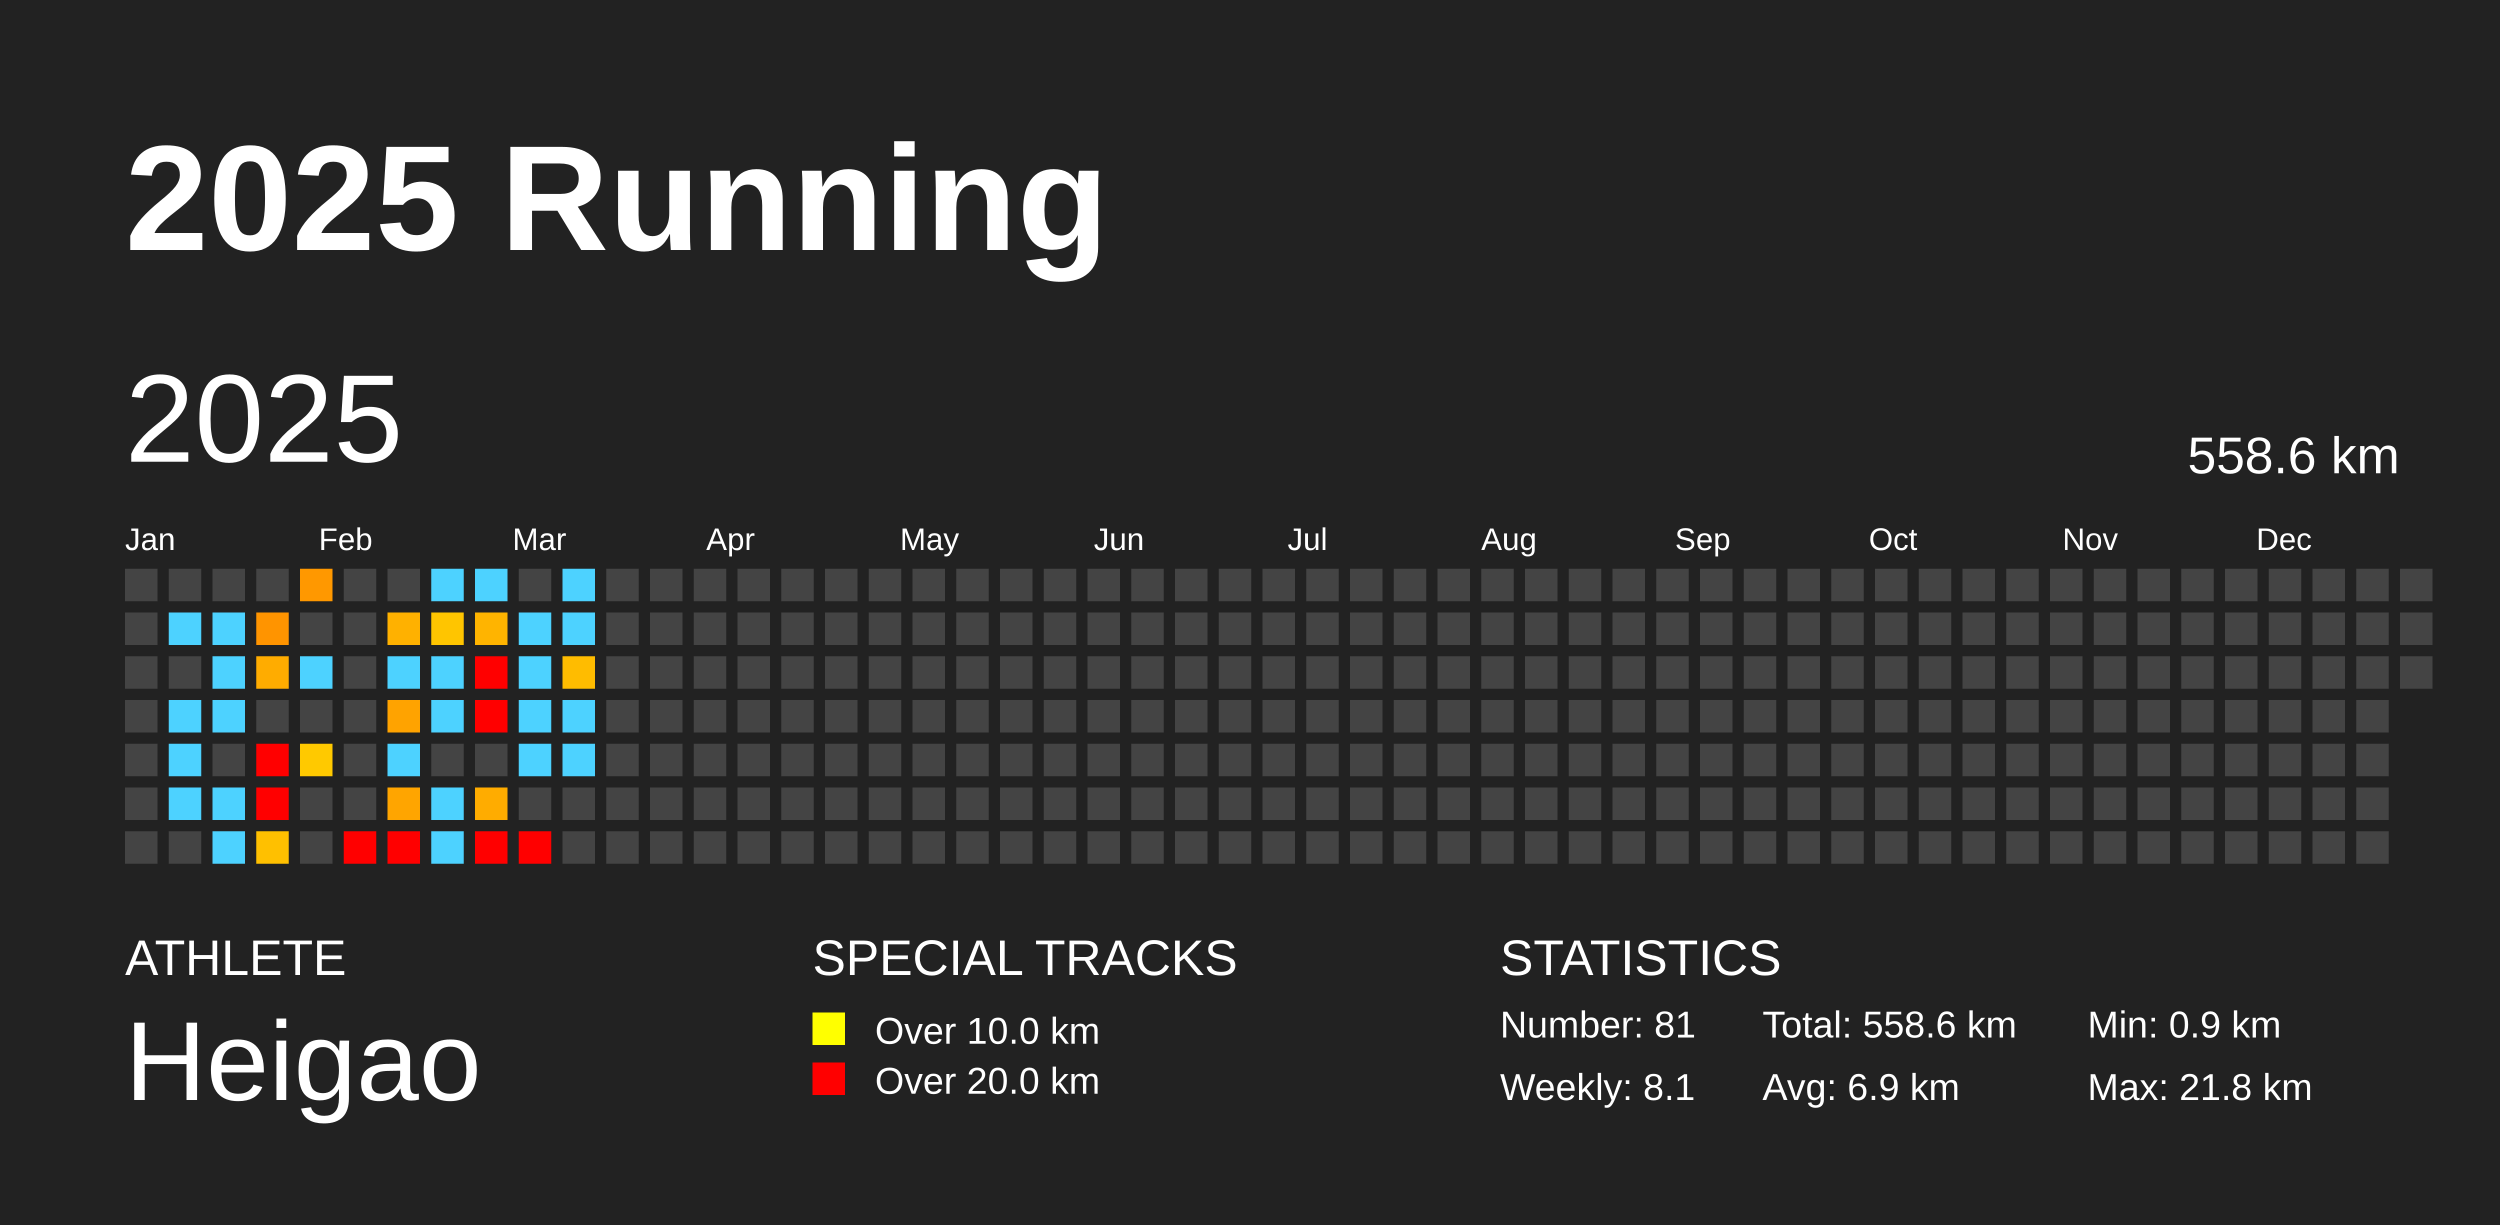
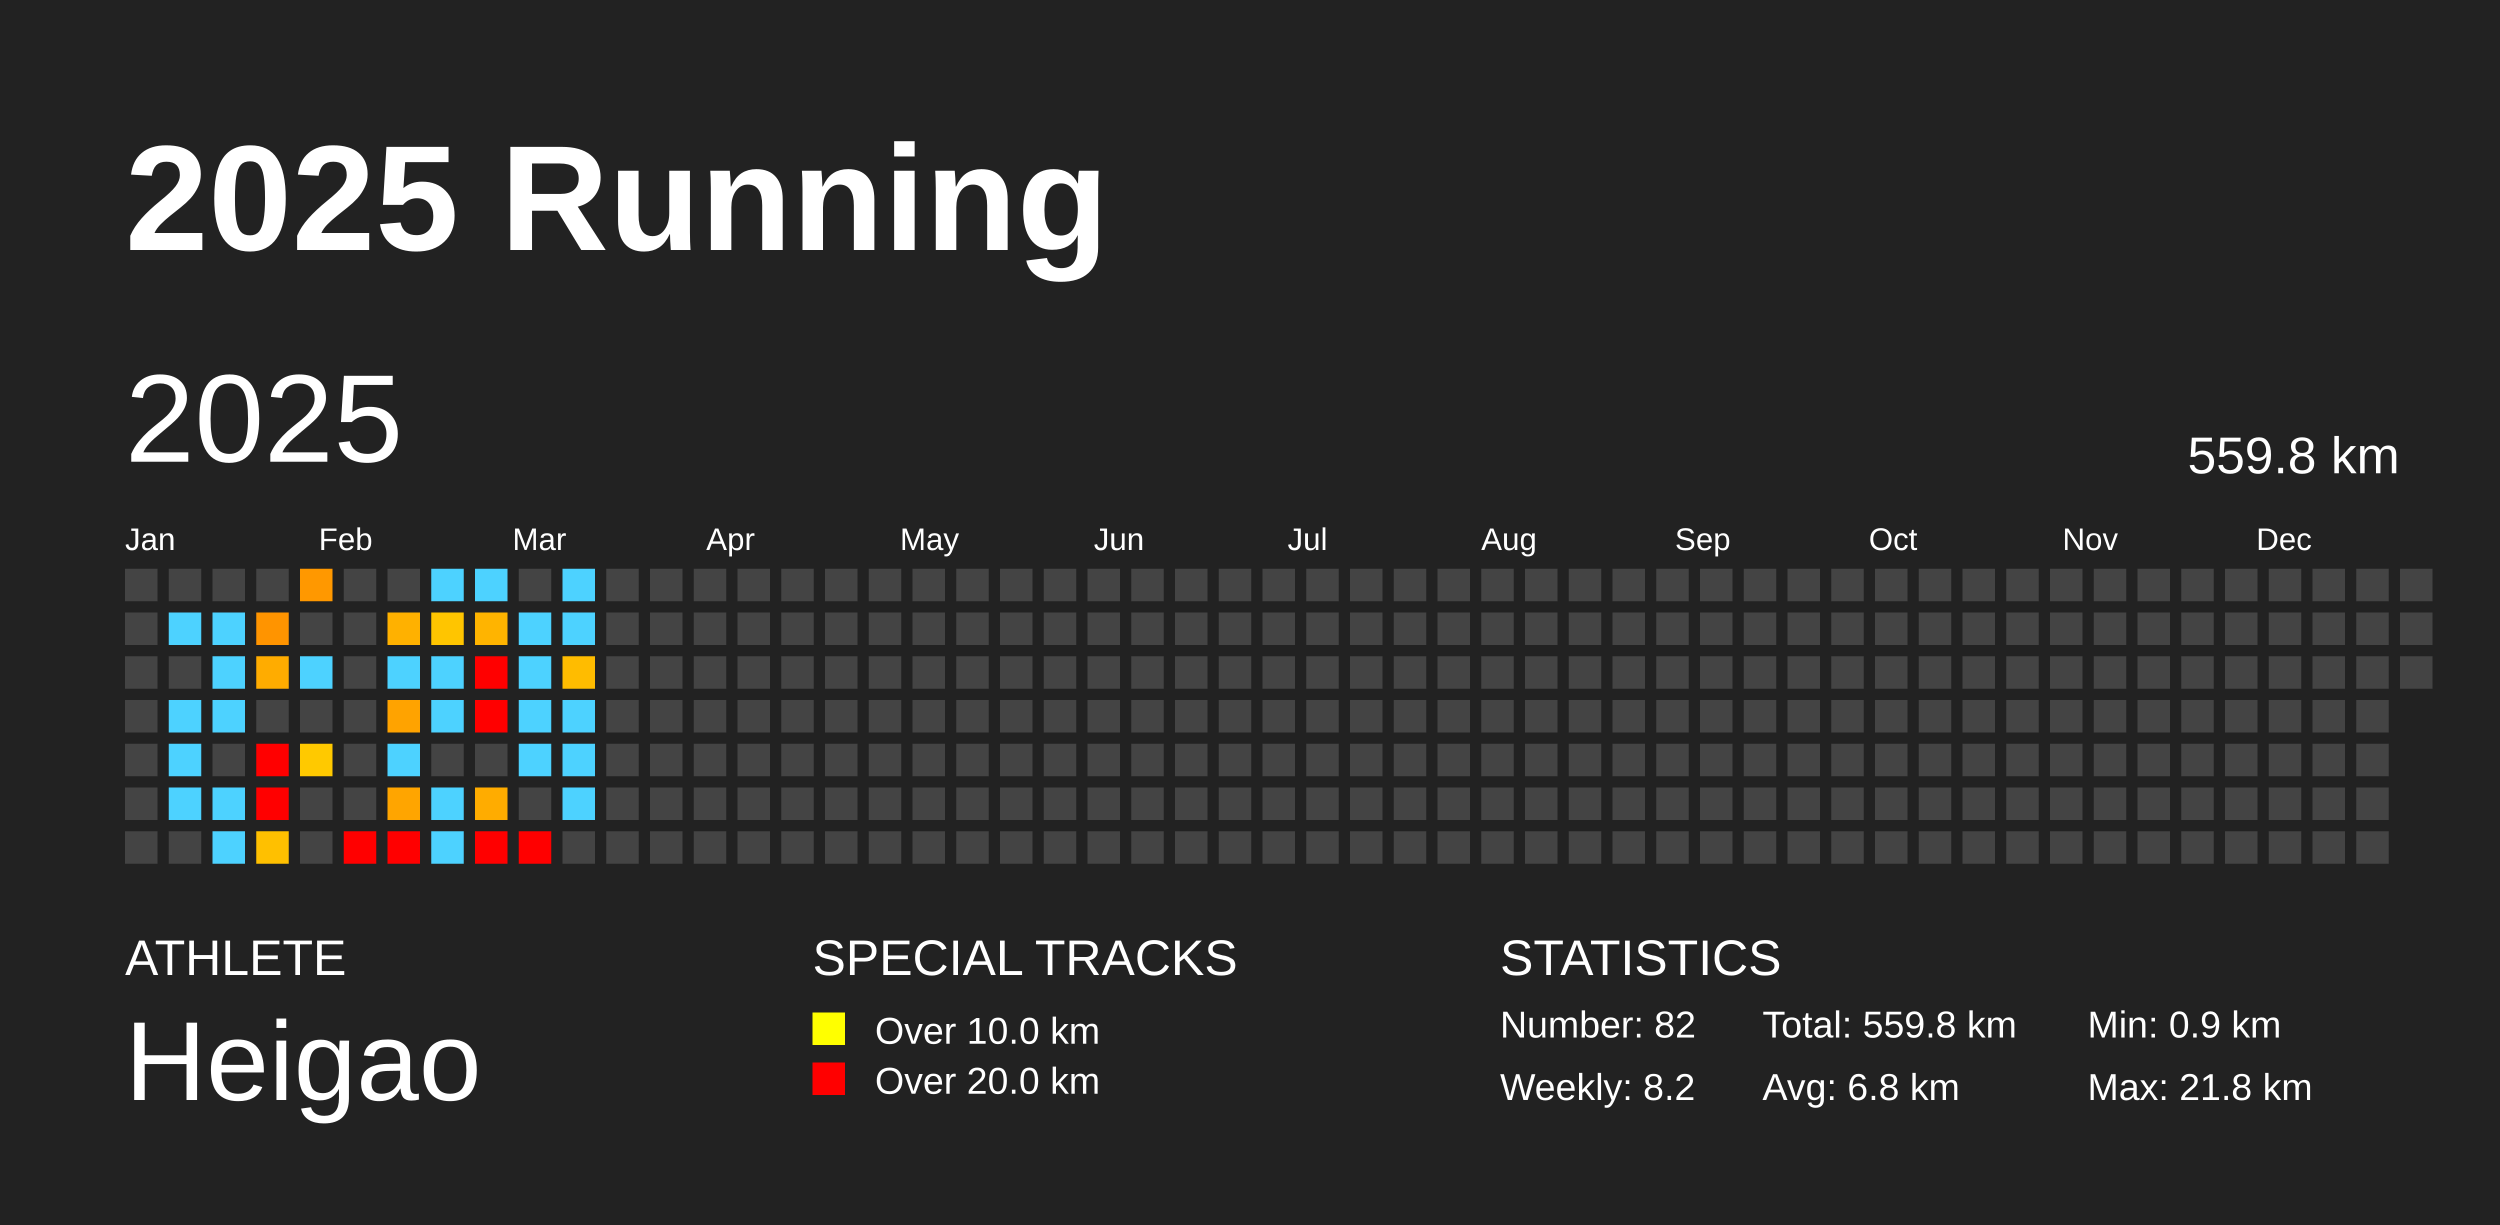
<svg xmlns="http://www.w3.org/2000/svg" baseProfile="full" height="98mm" version="1.1" viewBox="0,0,200,98" width="200mm">
  <defs />
  <rect fill="#222222" height="98" width="200" x="0" y="0" />
  <text fill="#FFFFFF" style="font-size:12px; font-family:Arial; font-weight:bold;" x="10" y="20">2025 Running</text>
  <text fill="#FFFFFF" style="font-size:4px; font-family:Arial" x="10" y="78">ATHLETE</text>
  <text fill="#FFFFFF" style="font-size:9px; font-family:Arial" x="10" y="88">Heigao</text>
  <text fill="#FFFFFF" style="font-size:4px; font-family:Arial" x="65" y="78">SPECIAL TRACKS</text>
  <rect fill="yellow" height="2.6" width="2.6" x="65" y="81" />
  <text fill="#FFFFFF" style="font-size:3px; font-family:Arial" x="70" y="83.5">Over 10.0 km</text>
  <rect fill="red" height="2.6" width="2.6" x="65" y="85" />
  <text fill="#FFFFFF" style="font-size:3px; font-family:Arial" x="70" y="87.5">Over 20.0 km</text>
  <text fill="#FFFFFF" style="font-size:4px; font-family:Arial" x="120" y="78">STATISTICS</text>
-   <text fill="#FFFFFF" style="font-size:3px; font-family:Arial" x="120" y="83">Number: 81</text>
-   <text fill="#FFFFFF" style="font-size:3px; font-family:Arial" x="120" y="88">Weekly: 8.1</text>
-   <text fill="#FFFFFF" style="font-size:3px; font-family:Arial" x="141" y="83">Total: 558.6 km</text>
-   <text fill="#FFFFFF" style="font-size:3px; font-family:Arial" x="141" y="88">Avg: 6.9 km</text>
+   <text fill="#FFFFFF" style="font-size:3px; font-family:Arial" x="120" y="83">Number: 82</text>
+   <text fill="#FFFFFF" style="font-size:3px; font-family:Arial" x="120" y="88">Weekly: 8.2</text>
+   <text fill="#FFFFFF" style="font-size:3px; font-family:Arial" x="141" y="83">Total: 559.8 km</text>
+   <text fill="#FFFFFF" style="font-size:3px; font-family:Arial" x="141" y="88">Avg: 6.8 km</text>
  <text fill="#FFFFFF" style="font-size:3px; font-family:Arial" x="167" y="83">Min: 0.9 km</text>
  <text fill="#FFFFFF" style="font-size:3px; font-family:Arial" x="167" y="88">Max: 21.8 km</text>
  <text dominant-baseline="hanging" fill="#FFFFFF" style="font-size:10.0px; font-family:Arial;" x="10" y="30">2025</text>
-   <text dominant-baseline="hanging" fill="#FFFFFF" style="font-size:4.125px; font-family:Arial;" x="175" y="35">558.6 km</text>
+   <text dominant-baseline="hanging" fill="#FFFFFF" style="font-size:4.125px; font-family:Arial;" x="175" y="35">559.8 km</text>
  <text fill="#FFFFFF" style="font-size:2.5px; font-family:Arial" x="10.0" y="44">Jan</text>
  <text fill="#FFFFFF" style="font-size:2.5px; font-family:Arial" x="25.5" y="44">Feb</text>
  <text fill="#FFFFFF" style="font-size:2.5px; font-family:Arial" x="41.0" y="44">Mar</text>
  <text fill="#FFFFFF" style="font-size:2.5px; font-family:Arial" x="56.5" y="44">Apr</text>
  <text fill="#FFFFFF" style="font-size:2.5px; font-family:Arial" x="72.0" y="44">May</text>
  <text fill="#FFFFFF" style="font-size:2.5px; font-family:Arial" x="87.5" y="44">Jun</text>
  <text fill="#FFFFFF" style="font-size:2.5px; font-family:Arial" x="103.0" y="44">Jul</text>
  <text fill="#FFFFFF" style="font-size:2.5px; font-family:Arial" x="118.5" y="44">Aug</text>
  <text fill="#FFFFFF" style="font-size:2.5px; font-family:Arial" x="134.0" y="44">Sep</text>
  <text fill="#FFFFFF" style="font-size:2.5px; font-family:Arial" x="149.5" y="44">Oct</text>
  <text fill="#FFFFFF" style="font-size:2.5px; font-family:Arial" x="165.0" y="44">Nov</text>
  <text fill="#FFFFFF" style="font-size:2.5px; font-family:Arial" x="180.5" y="44">Dec</text>
  <rect fill="#444444" height="2.6" width="2.6" x="10.0" y="45.5" />
  <rect fill="#444444" height="2.6" width="2.6" x="10.0" y="49.0" />
  <rect fill="#444444" height="2.6" width="2.6" x="10.0" y="52.5" />
  <rect fill="#444444" height="2.6" width="2.6" x="10.0" y="56.0" />
  <rect fill="#444444" height="2.6" width="2.6" x="10.0" y="59.5" />
  <rect fill="#444444" height="2.6" width="2.6" x="10.0" y="63.0" />
  <rect fill="#444444" height="2.6" width="2.6" x="10.0" y="66.5" />
  <rect fill="#444444" height="2.6" width="2.6" x="13.5" y="45.5" />
  <rect fill="#4dd2ff" height="2.6" width="2.6" x="13.5" y="49.0" />
  <rect fill="#444444" height="2.6" width="2.6" x="13.5" y="52.5" />
  <rect fill="#4dd2ff" height="2.6" width="2.6" x="13.5" y="56.0" />
  <rect fill="#4dd2ff" height="2.6" width="2.6" x="13.5" y="59.5" />
  <rect fill="#4dd2ff" height="2.6" width="2.6" x="13.5" y="63.0" />
  <rect fill="#444444" height="2.6" width="2.6" x="13.5" y="66.5" />
  <rect fill="#444444" height="2.6" width="2.6" x="17.0" y="45.5" />
  <rect fill="#4dd2ff" height="2.6" width="2.6" x="17.0" y="49.0" />
  <rect fill="#4dd2ff" height="2.6" width="2.6" x="17.0" y="52.5" />
  <rect fill="#4dd2ff" height="2.6" width="2.6" x="17.0" y="56.0" />
  <rect fill="#444444" height="2.6" width="2.6" x="17.0" y="59.5" />
  <rect fill="#4dd2ff" height="2.6" width="2.6" x="17.0" y="63.0" />
  <rect fill="#4dd2ff" height="2.6" width="2.6" x="17.0" y="66.5" />
  <rect fill="#444444" height="2.6" width="2.6" x="20.5" y="45.5" />
  <rect fill="#ff9400" height="2.6" width="2.6" x="20.5" y="49.0" />
  <rect fill="#ffac00" height="2.6" width="2.6" x="20.5" y="52.5" />
  <rect fill="#444444" height="2.6" width="2.6" x="20.5" y="56.0" />
  <rect fill="red" height="2.6" width="2.6" x="20.5" y="59.5" />
  <rect fill="red" height="2.6" width="2.6" x="20.5" y="63.0" />
  <rect fill="#ffc000" height="2.6" width="2.6" x="20.5" y="66.5" />
  <rect fill="#ff9800" height="2.6" width="2.6" x="24.0" y="45.5" />
  <rect fill="#444444" height="2.6" width="2.6" x="24.0" y="49.0" />
  <rect fill="#4dd2ff" height="2.6" width="2.6" x="24.0" y="52.5" />
  <rect fill="#444444" height="2.6" width="2.6" x="24.0" y="56.0" />
  <rect fill="#ffc900" height="2.6" width="2.6" x="24.0" y="59.5" />
  <rect fill="#444444" height="2.6" width="2.6" x="24.0" y="63.0" />
  <rect fill="#444444" height="2.6" width="2.6" x="24.0" y="66.5" />
  <rect fill="#444444" height="2.6" width="2.6" x="27.5" y="45.5" />
  <rect fill="#444444" height="2.6" width="2.6" x="27.5" y="49.0" />
  <rect fill="#444444" height="2.6" width="2.6" x="27.5" y="52.5" />
  <rect fill="#444444" height="2.6" width="2.6" x="27.5" y="56.0" />
  <rect fill="#444444" height="2.6" width="2.6" x="27.5" y="59.5" />
  <rect fill="#444444" height="2.6" width="2.6" x="27.5" y="63.0" />
  <rect fill="red" height="2.6" width="2.6" x="27.5" y="66.5" />
  <rect fill="#444444" height="2.6" width="2.6" x="31.0" y="45.5" />
  <rect fill="#ffb100" height="2.6" width="2.6" x="31.0" y="49.0" />
  <rect fill="#4dd2ff" height="2.6" width="2.6" x="31.0" y="52.5" />
  <rect fill="#ffa300" height="2.6" width="2.6" x="31.0" y="56.0" />
  <rect fill="#4dd2ff" height="2.6" width="2.6" x="31.0" y="59.5" />
  <rect fill="#ffa500" height="2.6" width="2.6" x="31.0" y="63.0" />
  <rect fill="red" height="2.6" width="2.6" x="31.0" y="66.5" />
  <rect fill="#4dd2ff" height="2.6" width="2.6" x="34.5" y="45.5" />
  <rect fill="#ffc500" height="2.6" width="2.6" x="34.5" y="49.0" />
  <rect fill="#4dd2ff" height="2.6" width="2.6" x="34.5" y="52.5" />
  <rect fill="#4dd2ff" height="2.6" width="2.6" x="34.5" y="56.0" />
  <rect fill="#444444" height="2.6" width="2.6" x="34.5" y="59.5" />
  <rect fill="#4dd2ff" height="2.6" width="2.6" x="34.5" y="63.0" />
  <rect fill="#4dd2ff" height="2.6" width="2.6" x="34.5" y="66.5" />
  <rect fill="#4dd2ff" height="2.6" width="2.6" x="38.0" y="45.5" />
  <rect fill="#ffb400" height="2.6" width="2.6" x="38.0" y="49.0" />
  <rect fill="red" height="2.6" width="2.6" x="38.0" y="52.5" />
  <rect fill="red" height="2.6" width="2.6" x="38.0" y="56.0" />
  <rect fill="#444444" height="2.6" width="2.6" x="38.0" y="59.5" />
  <rect fill="#ffac00" height="2.6" width="2.6" x="38.0" y="63.0" />
  <rect fill="red" height="2.6" width="2.6" x="38.0" y="66.5" />
  <rect fill="#444444" height="2.6" width="2.6" x="41.5" y="45.5" />
  <rect fill="#4dd2ff" height="2.6" width="2.6" x="41.5" y="49.0" />
  <rect fill="#4dd2ff" height="2.6" width="2.6" x="41.5" y="52.5" />
  <rect fill="#4dd2ff" height="2.6" width="2.6" x="41.5" y="56.0" />
  <rect fill="#4dd2ff" height="2.6" width="2.6" x="41.5" y="59.5" />
  <rect fill="#444444" height="2.6" width="2.6" x="41.5" y="63.0" />
  <rect fill="red" height="2.6" width="2.6" x="41.5" y="66.5" />
  <rect fill="#4dd2ff" height="2.6" width="2.6" x="45.0" y="45.5" />
  <rect fill="#4dd2ff" height="2.6" width="2.6" x="45.0" y="49.0" />
  <rect fill="#ffbc00" height="2.6" width="2.6" x="45.0" y="52.5" />
  <rect fill="#4dd2ff" height="2.6" width="2.6" x="45.0" y="56.0" />
  <rect fill="#4dd2ff" height="2.6" width="2.6" x="45.0" y="59.5" />
-   <rect fill="#444444" height="2.6" width="2.6" x="45.0" y="63.0" />
+   <rect fill="#4dd2ff" height="2.6" width="2.6" x="45.0" y="63.0" />
  <rect fill="#444444" height="2.6" width="2.6" x="45.0" y="66.5" />
  <rect fill="#444444" height="2.6" width="2.6" x="48.5" y="45.5" />
  <rect fill="#444444" height="2.6" width="2.6" x="48.5" y="49.0" />
  <rect fill="#444444" height="2.6" width="2.6" x="48.5" y="52.5" />
  <rect fill="#444444" height="2.6" width="2.6" x="48.5" y="56.0" />
  <rect fill="#444444" height="2.6" width="2.6" x="48.5" y="59.5" />
  <rect fill="#444444" height="2.6" width="2.6" x="48.5" y="63.0" />
  <rect fill="#444444" height="2.6" width="2.6" x="48.5" y="66.5" />
  <rect fill="#444444" height="2.6" width="2.6" x="52.0" y="45.5" />
  <rect fill="#444444" height="2.6" width="2.6" x="52.0" y="49.0" />
  <rect fill="#444444" height="2.6" width="2.6" x="52.0" y="52.5" />
  <rect fill="#444444" height="2.6" width="2.6" x="52.0" y="56.0" />
  <rect fill="#444444" height="2.6" width="2.6" x="52.0" y="59.5" />
  <rect fill="#444444" height="2.6" width="2.6" x="52.0" y="63.0" />
  <rect fill="#444444" height="2.6" width="2.6" x="52.0" y="66.5" />
  <rect fill="#444444" height="2.6" width="2.6" x="55.5" y="45.5" />
  <rect fill="#444444" height="2.6" width="2.6" x="55.5" y="49.0" />
  <rect fill="#444444" height="2.6" width="2.6" x="55.5" y="52.5" />
  <rect fill="#444444" height="2.6" width="2.6" x="55.5" y="56.0" />
  <rect fill="#444444" height="2.6" width="2.6" x="55.5" y="59.5" />
  <rect fill="#444444" height="2.6" width="2.6" x="55.5" y="63.0" />
  <rect fill="#444444" height="2.6" width="2.6" x="55.5" y="66.5" />
  <rect fill="#444444" height="2.6" width="2.6" x="59.0" y="45.5" />
  <rect fill="#444444" height="2.6" width="2.6" x="59.0" y="49.0" />
  <rect fill="#444444" height="2.6" width="2.6" x="59.0" y="52.5" />
  <rect fill="#444444" height="2.6" width="2.6" x="59.0" y="56.0" />
  <rect fill="#444444" height="2.6" width="2.6" x="59.0" y="59.5" />
  <rect fill="#444444" height="2.6" width="2.6" x="59.0" y="63.0" />
  <rect fill="#444444" height="2.6" width="2.6" x="59.0" y="66.5" />
  <rect fill="#444444" height="2.6" width="2.6" x="62.5" y="45.5" />
  <rect fill="#444444" height="2.6" width="2.6" x="62.5" y="49.0" />
  <rect fill="#444444" height="2.6" width="2.6" x="62.5" y="52.5" />
  <rect fill="#444444" height="2.6" width="2.6" x="62.5" y="56.0" />
  <rect fill="#444444" height="2.6" width="2.6" x="62.5" y="59.5" />
  <rect fill="#444444" height="2.6" width="2.6" x="62.5" y="63.0" />
  <rect fill="#444444" height="2.6" width="2.6" x="62.5" y="66.5" />
  <rect fill="#444444" height="2.6" width="2.6" x="66.0" y="45.5" />
  <rect fill="#444444" height="2.6" width="2.6" x="66.0" y="49.0" />
  <rect fill="#444444" height="2.6" width="2.6" x="66.0" y="52.5" />
  <rect fill="#444444" height="2.6" width="2.6" x="66.0" y="56.0" />
  <rect fill="#444444" height="2.6" width="2.6" x="66.0" y="59.5" />
  <rect fill="#444444" height="2.6" width="2.6" x="66.0" y="63.0" />
  <rect fill="#444444" height="2.6" width="2.6" x="66.0" y="66.5" />
  <rect fill="#444444" height="2.6" width="2.6" x="69.5" y="45.5" />
  <rect fill="#444444" height="2.6" width="2.6" x="69.5" y="49.0" />
  <rect fill="#444444" height="2.6" width="2.6" x="69.5" y="52.5" />
  <rect fill="#444444" height="2.6" width="2.6" x="69.5" y="56.0" />
  <rect fill="#444444" height="2.6" width="2.6" x="69.5" y="59.5" />
  <rect fill="#444444" height="2.6" width="2.6" x="69.5" y="63.0" />
  <rect fill="#444444" height="2.6" width="2.6" x="69.5" y="66.5" />
  <rect fill="#444444" height="2.6" width="2.6" x="73.0" y="45.5" />
  <rect fill="#444444" height="2.6" width="2.6" x="73.0" y="49.0" />
  <rect fill="#444444" height="2.6" width="2.6" x="73.0" y="52.5" />
  <rect fill="#444444" height="2.6" width="2.6" x="73.0" y="56.0" />
  <rect fill="#444444" height="2.6" width="2.6" x="73.0" y="59.5" />
  <rect fill="#444444" height="2.6" width="2.6" x="73.0" y="63.0" />
  <rect fill="#444444" height="2.6" width="2.6" x="73.0" y="66.5" />
  <rect fill="#444444" height="2.6" width="2.6" x="76.5" y="45.5" />
  <rect fill="#444444" height="2.6" width="2.6" x="76.5" y="49.0" />
  <rect fill="#444444" height="2.6" width="2.6" x="76.5" y="52.5" />
  <rect fill="#444444" height="2.6" width="2.6" x="76.5" y="56.0" />
  <rect fill="#444444" height="2.6" width="2.6" x="76.5" y="59.5" />
  <rect fill="#444444" height="2.6" width="2.6" x="76.5" y="63.0" />
  <rect fill="#444444" height="2.6" width="2.6" x="76.5" y="66.5" />
  <rect fill="#444444" height="2.6" width="2.6" x="80.0" y="45.5" />
  <rect fill="#444444" height="2.6" width="2.6" x="80.0" y="49.0" />
  <rect fill="#444444" height="2.6" width="2.6" x="80.0" y="52.5" />
  <rect fill="#444444" height="2.6" width="2.6" x="80.0" y="56.0" />
  <rect fill="#444444" height="2.6" width="2.6" x="80.0" y="59.5" />
  <rect fill="#444444" height="2.6" width="2.6" x="80.0" y="63.0" />
  <rect fill="#444444" height="2.6" width="2.6" x="80.0" y="66.5" />
  <rect fill="#444444" height="2.6" width="2.6" x="83.5" y="45.5" />
  <rect fill="#444444" height="2.6" width="2.6" x="83.5" y="49.0" />
  <rect fill="#444444" height="2.6" width="2.6" x="83.5" y="52.5" />
  <rect fill="#444444" height="2.6" width="2.6" x="83.5" y="56.0" />
  <rect fill="#444444" height="2.6" width="2.6" x="83.5" y="59.5" />
  <rect fill="#444444" height="2.6" width="2.6" x="83.5" y="63.0" />
  <rect fill="#444444" height="2.6" width="2.6" x="83.5" y="66.5" />
  <rect fill="#444444" height="2.6" width="2.6" x="87.0" y="45.5" />
  <rect fill="#444444" height="2.6" width="2.6" x="87.0" y="49.0" />
  <rect fill="#444444" height="2.6" width="2.6" x="87.0" y="52.5" />
  <rect fill="#444444" height="2.6" width="2.6" x="87.0" y="56.0" />
  <rect fill="#444444" height="2.6" width="2.6" x="87.0" y="59.5" />
  <rect fill="#444444" height="2.6" width="2.6" x="87.0" y="63.0" />
  <rect fill="#444444" height="2.6" width="2.6" x="87.0" y="66.5" />
  <rect fill="#444444" height="2.6" width="2.6" x="90.5" y="45.5" />
  <rect fill="#444444" height="2.6" width="2.6" x="90.5" y="49.0" />
  <rect fill="#444444" height="2.6" width="2.6" x="90.5" y="52.5" />
  <rect fill="#444444" height="2.6" width="2.6" x="90.5" y="56.0" />
  <rect fill="#444444" height="2.6" width="2.6" x="90.5" y="59.5" />
  <rect fill="#444444" height="2.6" width="2.6" x="90.5" y="63.0" />
  <rect fill="#444444" height="2.6" width="2.6" x="90.5" y="66.5" />
  <rect fill="#444444" height="2.6" width="2.6" x="94.0" y="45.5" />
  <rect fill="#444444" height="2.6" width="2.6" x="94.0" y="49.0" />
  <rect fill="#444444" height="2.6" width="2.6" x="94.0" y="52.5" />
  <rect fill="#444444" height="2.6" width="2.6" x="94.0" y="56.0" />
  <rect fill="#444444" height="2.6" width="2.6" x="94.0" y="59.5" />
  <rect fill="#444444" height="2.6" width="2.6" x="94.0" y="63.0" />
  <rect fill="#444444" height="2.6" width="2.6" x="94.0" y="66.5" />
  <rect fill="#444444" height="2.6" width="2.6" x="97.5" y="45.5" />
  <rect fill="#444444" height="2.6" width="2.6" x="97.5" y="49.0" />
  <rect fill="#444444" height="2.6" width="2.6" x="97.5" y="52.5" />
  <rect fill="#444444" height="2.6" width="2.6" x="97.5" y="56.0" />
  <rect fill="#444444" height="2.6" width="2.6" x="97.5" y="59.5" />
  <rect fill="#444444" height="2.6" width="2.6" x="97.5" y="63.0" />
  <rect fill="#444444" height="2.6" width="2.6" x="97.5" y="66.5" />
  <rect fill="#444444" height="2.6" width="2.6" x="101.0" y="45.5" />
  <rect fill="#444444" height="2.6" width="2.6" x="101.0" y="49.0" />
  <rect fill="#444444" height="2.6" width="2.6" x="101.0" y="52.5" />
  <rect fill="#444444" height="2.6" width="2.6" x="101.0" y="56.0" />
  <rect fill="#444444" height="2.6" width="2.6" x="101.0" y="59.5" />
  <rect fill="#444444" height="2.6" width="2.6" x="101.0" y="63.0" />
  <rect fill="#444444" height="2.6" width="2.6" x="101.0" y="66.5" />
  <rect fill="#444444" height="2.6" width="2.6" x="104.5" y="45.5" />
  <rect fill="#444444" height="2.6" width="2.6" x="104.5" y="49.0" />
  <rect fill="#444444" height="2.6" width="2.6" x="104.5" y="52.5" />
  <rect fill="#444444" height="2.6" width="2.6" x="104.5" y="56.0" />
  <rect fill="#444444" height="2.6" width="2.6" x="104.5" y="59.5" />
  <rect fill="#444444" height="2.6" width="2.6" x="104.5" y="63.0" />
  <rect fill="#444444" height="2.6" width="2.6" x="104.5" y="66.5" />
  <rect fill="#444444" height="2.6" width="2.6" x="108.0" y="45.5" />
  <rect fill="#444444" height="2.6" width="2.6" x="108.0" y="49.0" />
  <rect fill="#444444" height="2.6" width="2.6" x="108.0" y="52.5" />
  <rect fill="#444444" height="2.6" width="2.6" x="108.0" y="56.0" />
  <rect fill="#444444" height="2.6" width="2.6" x="108.0" y="59.5" />
  <rect fill="#444444" height="2.6" width="2.6" x="108.0" y="63.0" />
  <rect fill="#444444" height="2.6" width="2.6" x="108.0" y="66.5" />
  <rect fill="#444444" height="2.6" width="2.6" x="111.5" y="45.5" />
  <rect fill="#444444" height="2.6" width="2.6" x="111.5" y="49.0" />
  <rect fill="#444444" height="2.6" width="2.6" x="111.5" y="52.5" />
  <rect fill="#444444" height="2.6" width="2.6" x="111.5" y="56.0" />
  <rect fill="#444444" height="2.6" width="2.6" x="111.5" y="59.5" />
  <rect fill="#444444" height="2.6" width="2.6" x="111.5" y="63.0" />
  <rect fill="#444444" height="2.6" width="2.6" x="111.5" y="66.5" />
  <rect fill="#444444" height="2.6" width="2.6" x="115.0" y="45.5" />
  <rect fill="#444444" height="2.6" width="2.6" x="115.0" y="49.0" />
  <rect fill="#444444" height="2.6" width="2.6" x="115.0" y="52.5" />
  <rect fill="#444444" height="2.6" width="2.6" x="115.0" y="56.0" />
  <rect fill="#444444" height="2.6" width="2.6" x="115.0" y="59.5" />
  <rect fill="#444444" height="2.6" width="2.6" x="115.0" y="63.0" />
  <rect fill="#444444" height="2.6" width="2.6" x="115.0" y="66.5" />
  <rect fill="#444444" height="2.6" width="2.6" x="118.5" y="45.5" />
  <rect fill="#444444" height="2.6" width="2.6" x="118.5" y="49.0" />
  <rect fill="#444444" height="2.6" width="2.6" x="118.5" y="52.5" />
  <rect fill="#444444" height="2.6" width="2.6" x="118.5" y="56.0" />
  <rect fill="#444444" height="2.6" width="2.6" x="118.5" y="59.5" />
  <rect fill="#444444" height="2.6" width="2.6" x="118.5" y="63.0" />
  <rect fill="#444444" height="2.6" width="2.6" x="118.5" y="66.5" />
  <rect fill="#444444" height="2.6" width="2.6" x="122.0" y="45.5" />
  <rect fill="#444444" height="2.6" width="2.6" x="122.0" y="49.0" />
  <rect fill="#444444" height="2.6" width="2.6" x="122.0" y="52.5" />
  <rect fill="#444444" height="2.6" width="2.6" x="122.0" y="56.0" />
  <rect fill="#444444" height="2.6" width="2.6" x="122.0" y="59.5" />
  <rect fill="#444444" height="2.6" width="2.6" x="122.0" y="63.0" />
  <rect fill="#444444" height="2.6" width="2.6" x="122.0" y="66.5" />
  <rect fill="#444444" height="2.6" width="2.6" x="125.5" y="45.5" />
  <rect fill="#444444" height="2.6" width="2.6" x="125.5" y="49.0" />
  <rect fill="#444444" height="2.6" width="2.6" x="125.5" y="52.5" />
  <rect fill="#444444" height="2.6" width="2.6" x="125.5" y="56.0" />
  <rect fill="#444444" height="2.6" width="2.6" x="125.5" y="59.5" />
  <rect fill="#444444" height="2.6" width="2.6" x="125.5" y="63.0" />
  <rect fill="#444444" height="2.6" width="2.6" x="125.5" y="66.5" />
  <rect fill="#444444" height="2.6" width="2.6" x="129.0" y="45.5" />
  <rect fill="#444444" height="2.6" width="2.6" x="129.0" y="49.0" />
  <rect fill="#444444" height="2.6" width="2.6" x="129.0" y="52.5" />
  <rect fill="#444444" height="2.6" width="2.6" x="129.0" y="56.0" />
  <rect fill="#444444" height="2.6" width="2.6" x="129.0" y="59.5" />
  <rect fill="#444444" height="2.6" width="2.6" x="129.0" y="63.0" />
  <rect fill="#444444" height="2.6" width="2.6" x="129.0" y="66.5" />
  <rect fill="#444444" height="2.6" width="2.6" x="132.5" y="45.5" />
  <rect fill="#444444" height="2.6" width="2.6" x="132.5" y="49.0" />
  <rect fill="#444444" height="2.6" width="2.6" x="132.5" y="52.5" />
  <rect fill="#444444" height="2.6" width="2.6" x="132.5" y="56.0" />
  <rect fill="#444444" height="2.6" width="2.6" x="132.5" y="59.5" />
  <rect fill="#444444" height="2.6" width="2.6" x="132.5" y="63.0" />
  <rect fill="#444444" height="2.6" width="2.6" x="132.5" y="66.5" />
  <rect fill="#444444" height="2.6" width="2.6" x="136.0" y="45.5" />
  <rect fill="#444444" height="2.6" width="2.6" x="136.0" y="49.0" />
  <rect fill="#444444" height="2.6" width="2.6" x="136.0" y="52.5" />
  <rect fill="#444444" height="2.6" width="2.6" x="136.0" y="56.0" />
  <rect fill="#444444" height="2.6" width="2.6" x="136.0" y="59.5" />
  <rect fill="#444444" height="2.6" width="2.6" x="136.0" y="63.0" />
  <rect fill="#444444" height="2.6" width="2.6" x="136.0" y="66.5" />
  <rect fill="#444444" height="2.6" width="2.6" x="139.5" y="45.5" />
  <rect fill="#444444" height="2.6" width="2.6" x="139.5" y="49.0" />
  <rect fill="#444444" height="2.6" width="2.6" x="139.5" y="52.5" />
  <rect fill="#444444" height="2.6" width="2.6" x="139.5" y="56.0" />
  <rect fill="#444444" height="2.6" width="2.6" x="139.5" y="59.5" />
  <rect fill="#444444" height="2.6" width="2.6" x="139.5" y="63.0" />
  <rect fill="#444444" height="2.6" width="2.6" x="139.5" y="66.5" />
  <rect fill="#444444" height="2.6" width="2.6" x="143.0" y="45.5" />
  <rect fill="#444444" height="2.6" width="2.6" x="143.0" y="49.0" />
  <rect fill="#444444" height="2.6" width="2.6" x="143.0" y="52.5" />
  <rect fill="#444444" height="2.6" width="2.6" x="143.0" y="56.0" />
  <rect fill="#444444" height="2.6" width="2.6" x="143.0" y="59.5" />
  <rect fill="#444444" height="2.6" width="2.6" x="143.0" y="63.0" />
  <rect fill="#444444" height="2.6" width="2.6" x="143.0" y="66.5" />
  <rect fill="#444444" height="2.6" width="2.6" x="146.5" y="45.5" />
  <rect fill="#444444" height="2.6" width="2.6" x="146.5" y="49.0" />
  <rect fill="#444444" height="2.6" width="2.6" x="146.5" y="52.5" />
  <rect fill="#444444" height="2.6" width="2.6" x="146.5" y="56.0" />
  <rect fill="#444444" height="2.6" width="2.6" x="146.5" y="59.5" />
  <rect fill="#444444" height="2.6" width="2.6" x="146.5" y="63.0" />
  <rect fill="#444444" height="2.6" width="2.6" x="146.5" y="66.5" />
  <rect fill="#444444" height="2.6" width="2.6" x="150.0" y="45.5" />
  <rect fill="#444444" height="2.6" width="2.6" x="150.0" y="49.0" />
  <rect fill="#444444" height="2.6" width="2.6" x="150.0" y="52.5" />
  <rect fill="#444444" height="2.6" width="2.6" x="150.0" y="56.0" />
  <rect fill="#444444" height="2.6" width="2.6" x="150.0" y="59.5" />
  <rect fill="#444444" height="2.6" width="2.6" x="150.0" y="63.0" />
  <rect fill="#444444" height="2.6" width="2.6" x="150.0" y="66.5" />
  <rect fill="#444444" height="2.6" width="2.6" x="153.5" y="45.5" />
  <rect fill="#444444" height="2.6" width="2.6" x="153.5" y="49.0" />
  <rect fill="#444444" height="2.6" width="2.6" x="153.5" y="52.5" />
  <rect fill="#444444" height="2.6" width="2.6" x="153.5" y="56.0" />
  <rect fill="#444444" height="2.6" width="2.6" x="153.5" y="59.5" />
  <rect fill="#444444" height="2.6" width="2.6" x="153.5" y="63.0" />
  <rect fill="#444444" height="2.6" width="2.6" x="153.5" y="66.5" />
  <rect fill="#444444" height="2.6" width="2.6" x="157.0" y="45.5" />
  <rect fill="#444444" height="2.6" width="2.6" x="157.0" y="49.0" />
  <rect fill="#444444" height="2.6" width="2.6" x="157.0" y="52.5" />
  <rect fill="#444444" height="2.6" width="2.6" x="157.0" y="56.0" />
  <rect fill="#444444" height="2.6" width="2.6" x="157.0" y="59.5" />
  <rect fill="#444444" height="2.6" width="2.6" x="157.0" y="63.0" />
  <rect fill="#444444" height="2.6" width="2.6" x="157.0" y="66.5" />
  <rect fill="#444444" height="2.6" width="2.6" x="160.5" y="45.5" />
  <rect fill="#444444" height="2.6" width="2.6" x="160.5" y="49.0" />
  <rect fill="#444444" height="2.6" width="2.6" x="160.5" y="52.5" />
  <rect fill="#444444" height="2.6" width="2.6" x="160.5" y="56.0" />
  <rect fill="#444444" height="2.6" width="2.6" x="160.5" y="59.5" />
  <rect fill="#444444" height="2.6" width="2.6" x="160.5" y="63.0" />
  <rect fill="#444444" height="2.6" width="2.6" x="160.5" y="66.5" />
  <rect fill="#444444" height="2.6" width="2.6" x="164.0" y="45.5" />
  <rect fill="#444444" height="2.6" width="2.6" x="164.0" y="49.0" />
  <rect fill="#444444" height="2.6" width="2.6" x="164.0" y="52.5" />
  <rect fill="#444444" height="2.6" width="2.6" x="164.0" y="56.0" />
  <rect fill="#444444" height="2.6" width="2.6" x="164.0" y="59.5" />
  <rect fill="#444444" height="2.6" width="2.6" x="164.0" y="63.0" />
  <rect fill="#444444" height="2.6" width="2.6" x="164.0" y="66.5" />
  <rect fill="#444444" height="2.6" width="2.6" x="167.5" y="45.5" />
  <rect fill="#444444" height="2.6" width="2.6" x="167.5" y="49.0" />
  <rect fill="#444444" height="2.6" width="2.6" x="167.5" y="52.5" />
  <rect fill="#444444" height="2.6" width="2.6" x="167.5" y="56.0" />
  <rect fill="#444444" height="2.6" width="2.6" x="167.5" y="59.5" />
  <rect fill="#444444" height="2.6" width="2.6" x="167.5" y="63.0" />
  <rect fill="#444444" height="2.6" width="2.6" x="167.5" y="66.5" />
  <rect fill="#444444" height="2.6" width="2.6" x="171.0" y="45.5" />
  <rect fill="#444444" height="2.6" width="2.6" x="171.0" y="49.0" />
  <rect fill="#444444" height="2.6" width="2.6" x="171.0" y="52.5" />
  <rect fill="#444444" height="2.6" width="2.6" x="171.0" y="56.0" />
  <rect fill="#444444" height="2.6" width="2.6" x="171.0" y="59.5" />
  <rect fill="#444444" height="2.6" width="2.6" x="171.0" y="63.0" />
  <rect fill="#444444" height="2.6" width="2.6" x="171.0" y="66.5" />
  <rect fill="#444444" height="2.6" width="2.6" x="174.5" y="45.5" />
  <rect fill="#444444" height="2.6" width="2.6" x="174.5" y="49.0" />
  <rect fill="#444444" height="2.6" width="2.6" x="174.5" y="52.5" />
  <rect fill="#444444" height="2.6" width="2.6" x="174.5" y="56.0" />
  <rect fill="#444444" height="2.6" width="2.6" x="174.5" y="59.5" />
  <rect fill="#444444" height="2.6" width="2.6" x="174.5" y="63.0" />
  <rect fill="#444444" height="2.6" width="2.6" x="174.5" y="66.5" />
  <rect fill="#444444" height="2.6" width="2.6" x="178.0" y="45.5" />
  <rect fill="#444444" height="2.6" width="2.6" x="178.0" y="49.0" />
  <rect fill="#444444" height="2.6" width="2.6" x="178.0" y="52.5" />
  <rect fill="#444444" height="2.6" width="2.6" x="178.0" y="56.0" />
  <rect fill="#444444" height="2.6" width="2.6" x="178.0" y="59.5" />
  <rect fill="#444444" height="2.6" width="2.6" x="178.0" y="63.0" />
  <rect fill="#444444" height="2.6" width="2.6" x="178.0" y="66.5" />
  <rect fill="#444444" height="2.6" width="2.6" x="181.5" y="45.5" />
  <rect fill="#444444" height="2.6" width="2.6" x="181.5" y="49.0" />
  <rect fill="#444444" height="2.6" width="2.6" x="181.5" y="52.5" />
  <rect fill="#444444" height="2.6" width="2.6" x="181.5" y="56.0" />
  <rect fill="#444444" height="2.6" width="2.6" x="181.5" y="59.5" />
  <rect fill="#444444" height="2.6" width="2.6" x="181.5" y="63.0" />
  <rect fill="#444444" height="2.6" width="2.6" x="181.5" y="66.5" />
  <rect fill="#444444" height="2.6" width="2.6" x="185.0" y="45.5" />
  <rect fill="#444444" height="2.6" width="2.6" x="185.0" y="49.0" />
  <rect fill="#444444" height="2.6" width="2.6" x="185.0" y="52.5" />
  <rect fill="#444444" height="2.6" width="2.6" x="185.0" y="56.0" />
  <rect fill="#444444" height="2.6" width="2.6" x="185.0" y="59.5" />
  <rect fill="#444444" height="2.6" width="2.6" x="185.0" y="63.0" />
  <rect fill="#444444" height="2.6" width="2.6" x="185.0" y="66.5" />
  <rect fill="#444444" height="2.6" width="2.6" x="188.5" y="45.5" />
  <rect fill="#444444" height="2.6" width="2.6" x="188.5" y="49.0" />
  <rect fill="#444444" height="2.6" width="2.6" x="188.5" y="52.5" />
  <rect fill="#444444" height="2.6" width="2.6" x="188.5" y="56.0" />
  <rect fill="#444444" height="2.6" width="2.6" x="188.5" y="59.5" />
  <rect fill="#444444" height="2.6" width="2.6" x="188.5" y="63.0" />
  <rect fill="#444444" height="2.6" width="2.6" x="188.5" y="66.5" />
  <rect fill="#444444" height="2.6" width="2.6" x="192.0" y="45.5" />
  <rect fill="#444444" height="2.6" width="2.6" x="192.0" y="49.0" />
  <rect fill="#444444" height="2.6" width="2.6" x="192.0" y="52.5" />
</svg>
